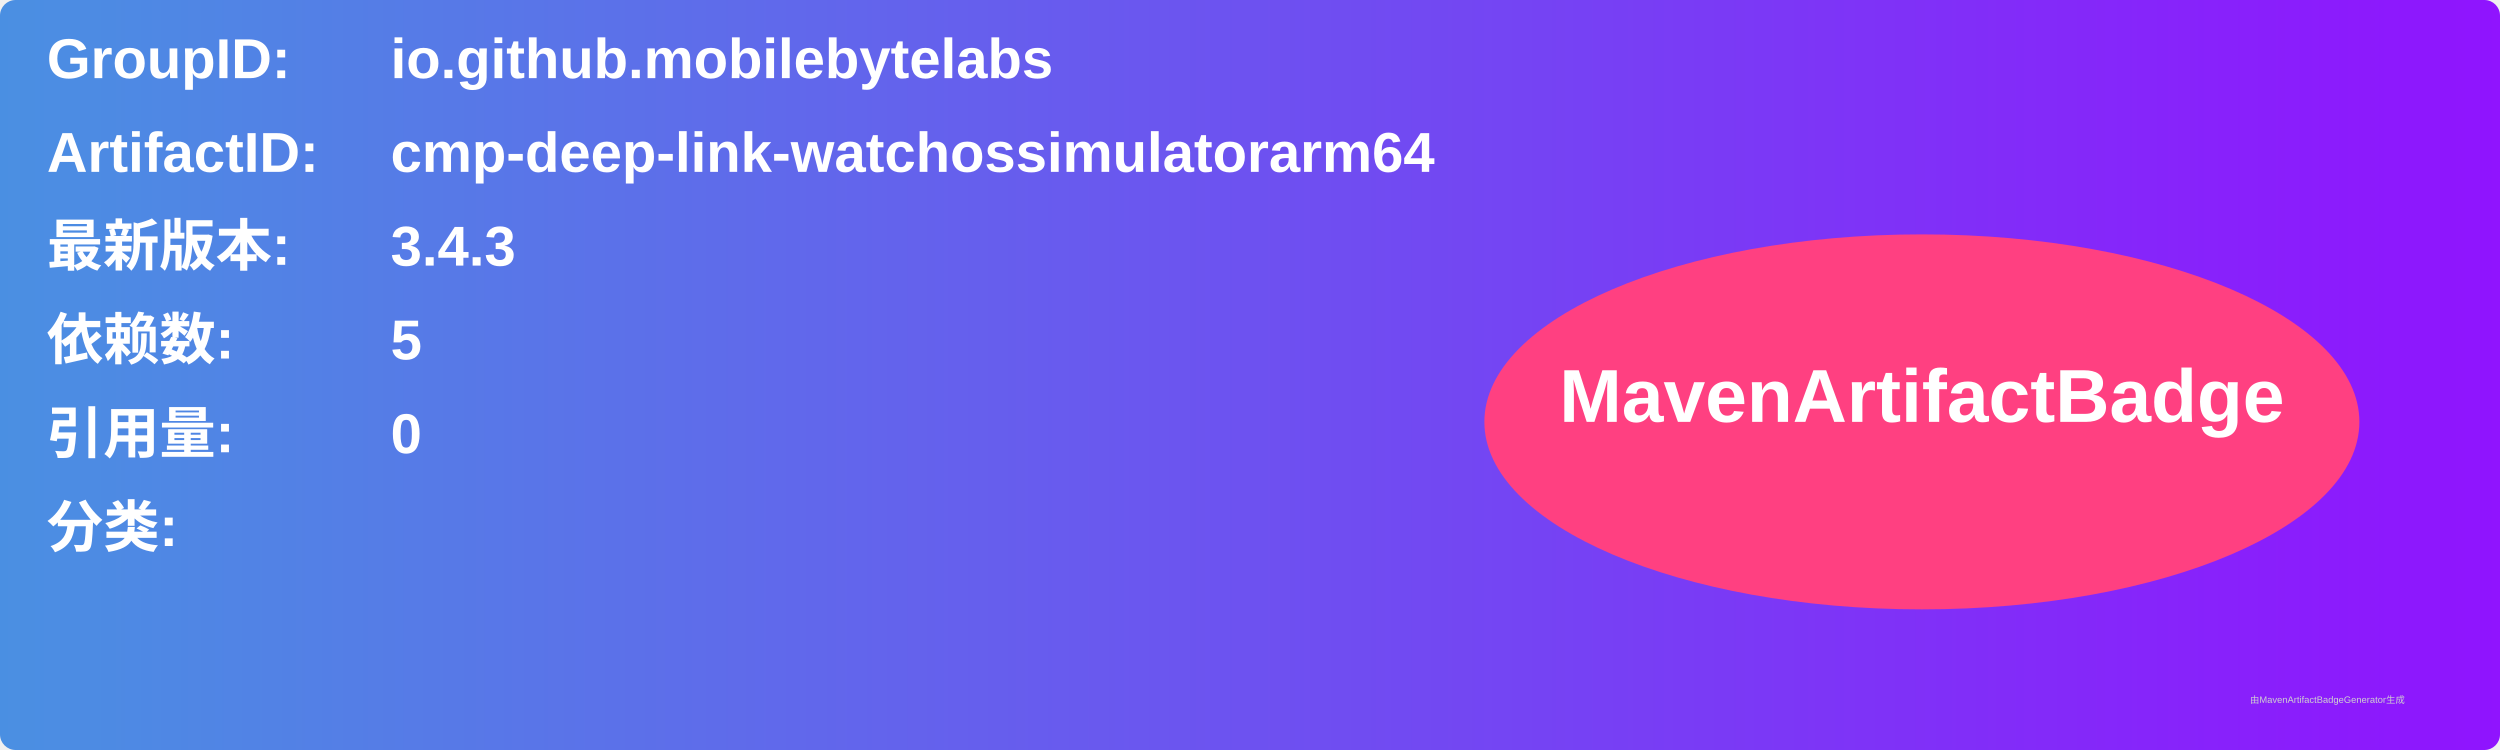
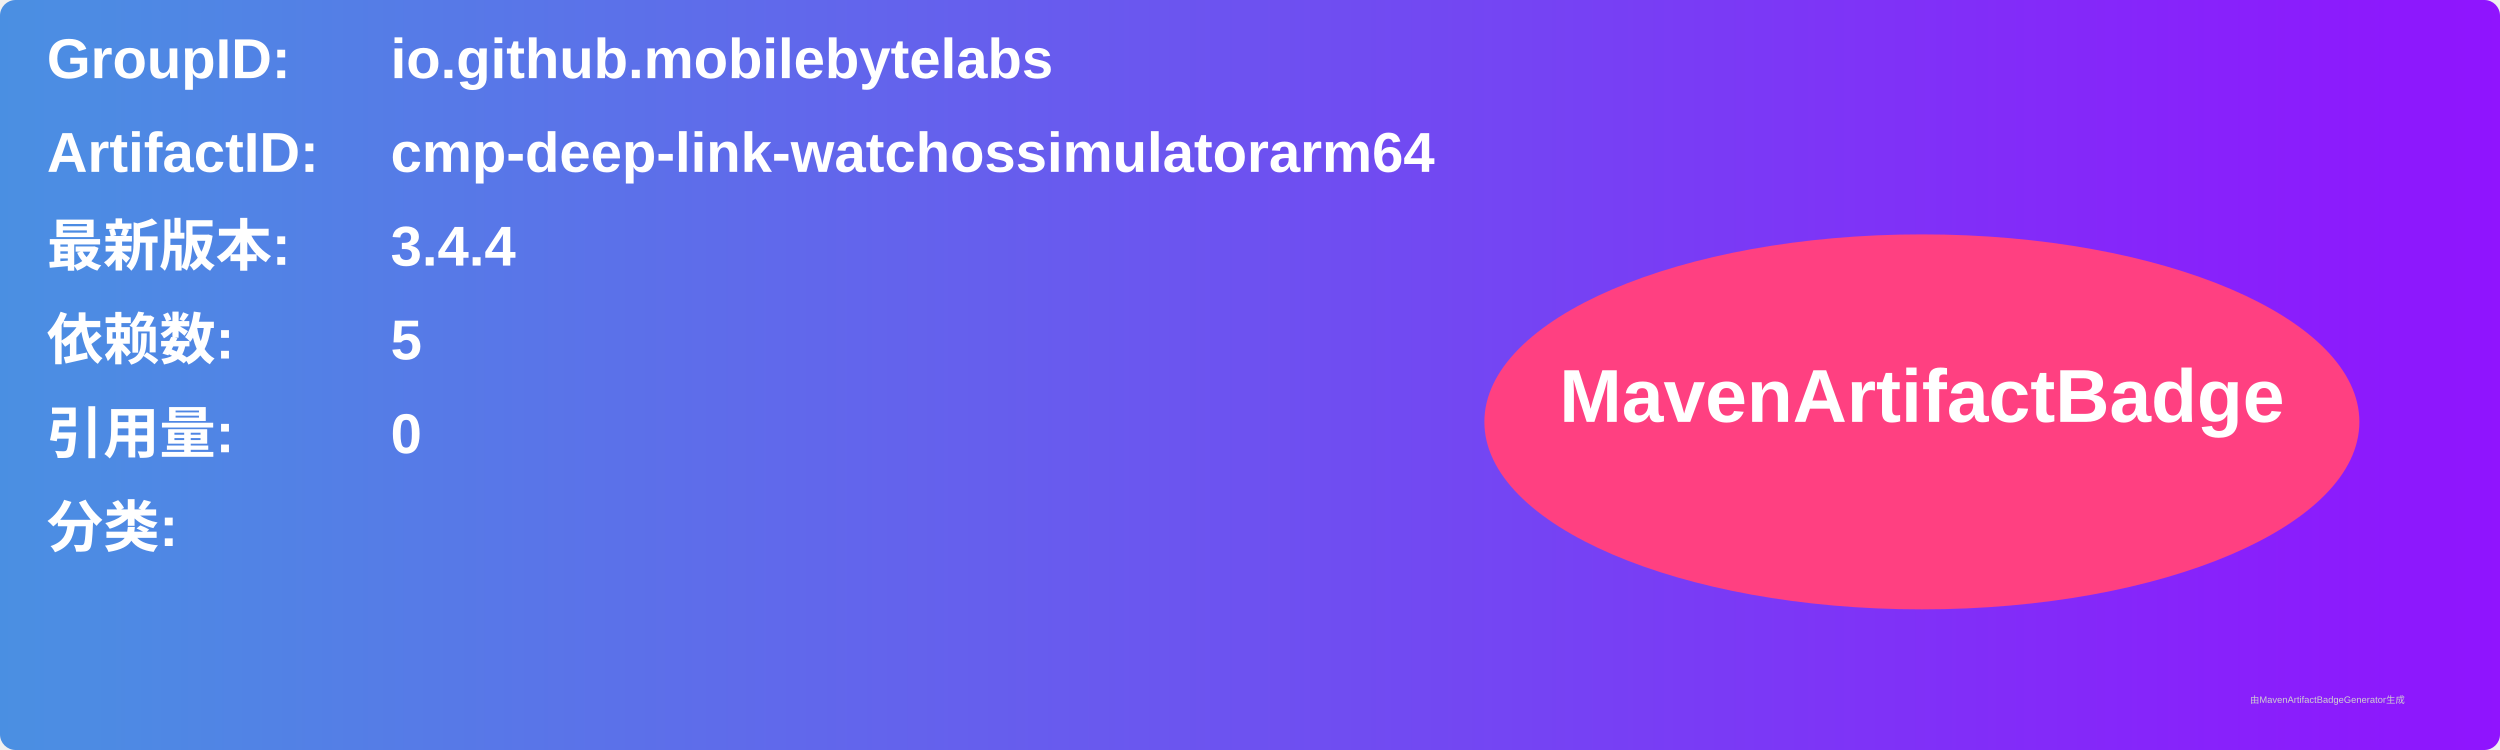
<svg xmlns="http://www.w3.org/2000/svg" width="800" height="240" viewBox="0 0 800 240">
  <linearGradient id="grad" x1="0%" y1="0%" x2="100%" y2="0%">
    <stop offset="0%" stop-color="#4a90e2" />
    <stop offset="100%" stop-color="#9013fe" />
  </linearGradient>
  <rect width="100%" height="100%" rx="5" ry="5" fill="url(#grad)" />
  <g transform="translate(15, 15)">
    <text x="0" y="10" font-family="Arial" font-size="18" fill="white" font-weight="bold" width="260">GroupID:</text>
    <text x="110" y="10" font-family="Arial" font-size="18" fill="white" font-weight="bold" width="460">io.github.mobilebytelabs</text>
    <text x="0" y="40" font-family="Arial" font-size="18" fill="white" font-weight="bold" width="260">ArtifactID:</text>
    <text x="110" y="40" font-family="Arial" font-size="18" fill="white" font-weight="bold" width="460">cmp-deep-link-watchossimulatorarm64</text>
    <text x="0" y="70" font-family="Arial" font-size="18" fill="white" font-weight="bold">最新版本:</text>
    <text x="110" y="70" font-family="Arial" font-size="18" fill="white" font-weight="bold">
-       <tspan font-weight="bold">3.4.3</tspan>
+       <tspan font-weight="bold">3.4.4</tspan>
    </text>
    <text x="0" y="100" font-family="Arial" font-size="18" fill="white" font-weight="bold">依赖数: </text>
    <text x="110" y="100" font-family="Arial" font-size="18" fill="white">
      <tspan font-weight="bold">5</tspan>
    </text>
    <text x="0" y="130" font-family="Arial" font-size="18" fill="white" font-weight="bold">引用量: </text>
    <text x="110" y="130" font-family="Arial" font-size="18" fill="white">
      <tspan font-weight="bold">0</tspan>
    </text>
    <text x="0" y="160" font-family="Arial" font-size="18" fill="white" font-weight="bold">分类:</text>
    <text x="10" y="190" font-family="Arial" font-size="10" fill="white">
      <tspan font-weight="bold" />
    </text>
    <ellipse cx="600" cy="120" rx="140" ry="60" fill="#ff4081" />
    <text x="600" y="120" text-anchor="middle" font-family="Arial" font-size="24" fill="white" font-weight="bold">MavenArtifactBadge</text>
  </g>
  <text x="720" y="225" font-family="Arial" font-size="3" fill="#d0d0d0">由MavenArtifactBadgeGenerator生成</text>
</svg>
